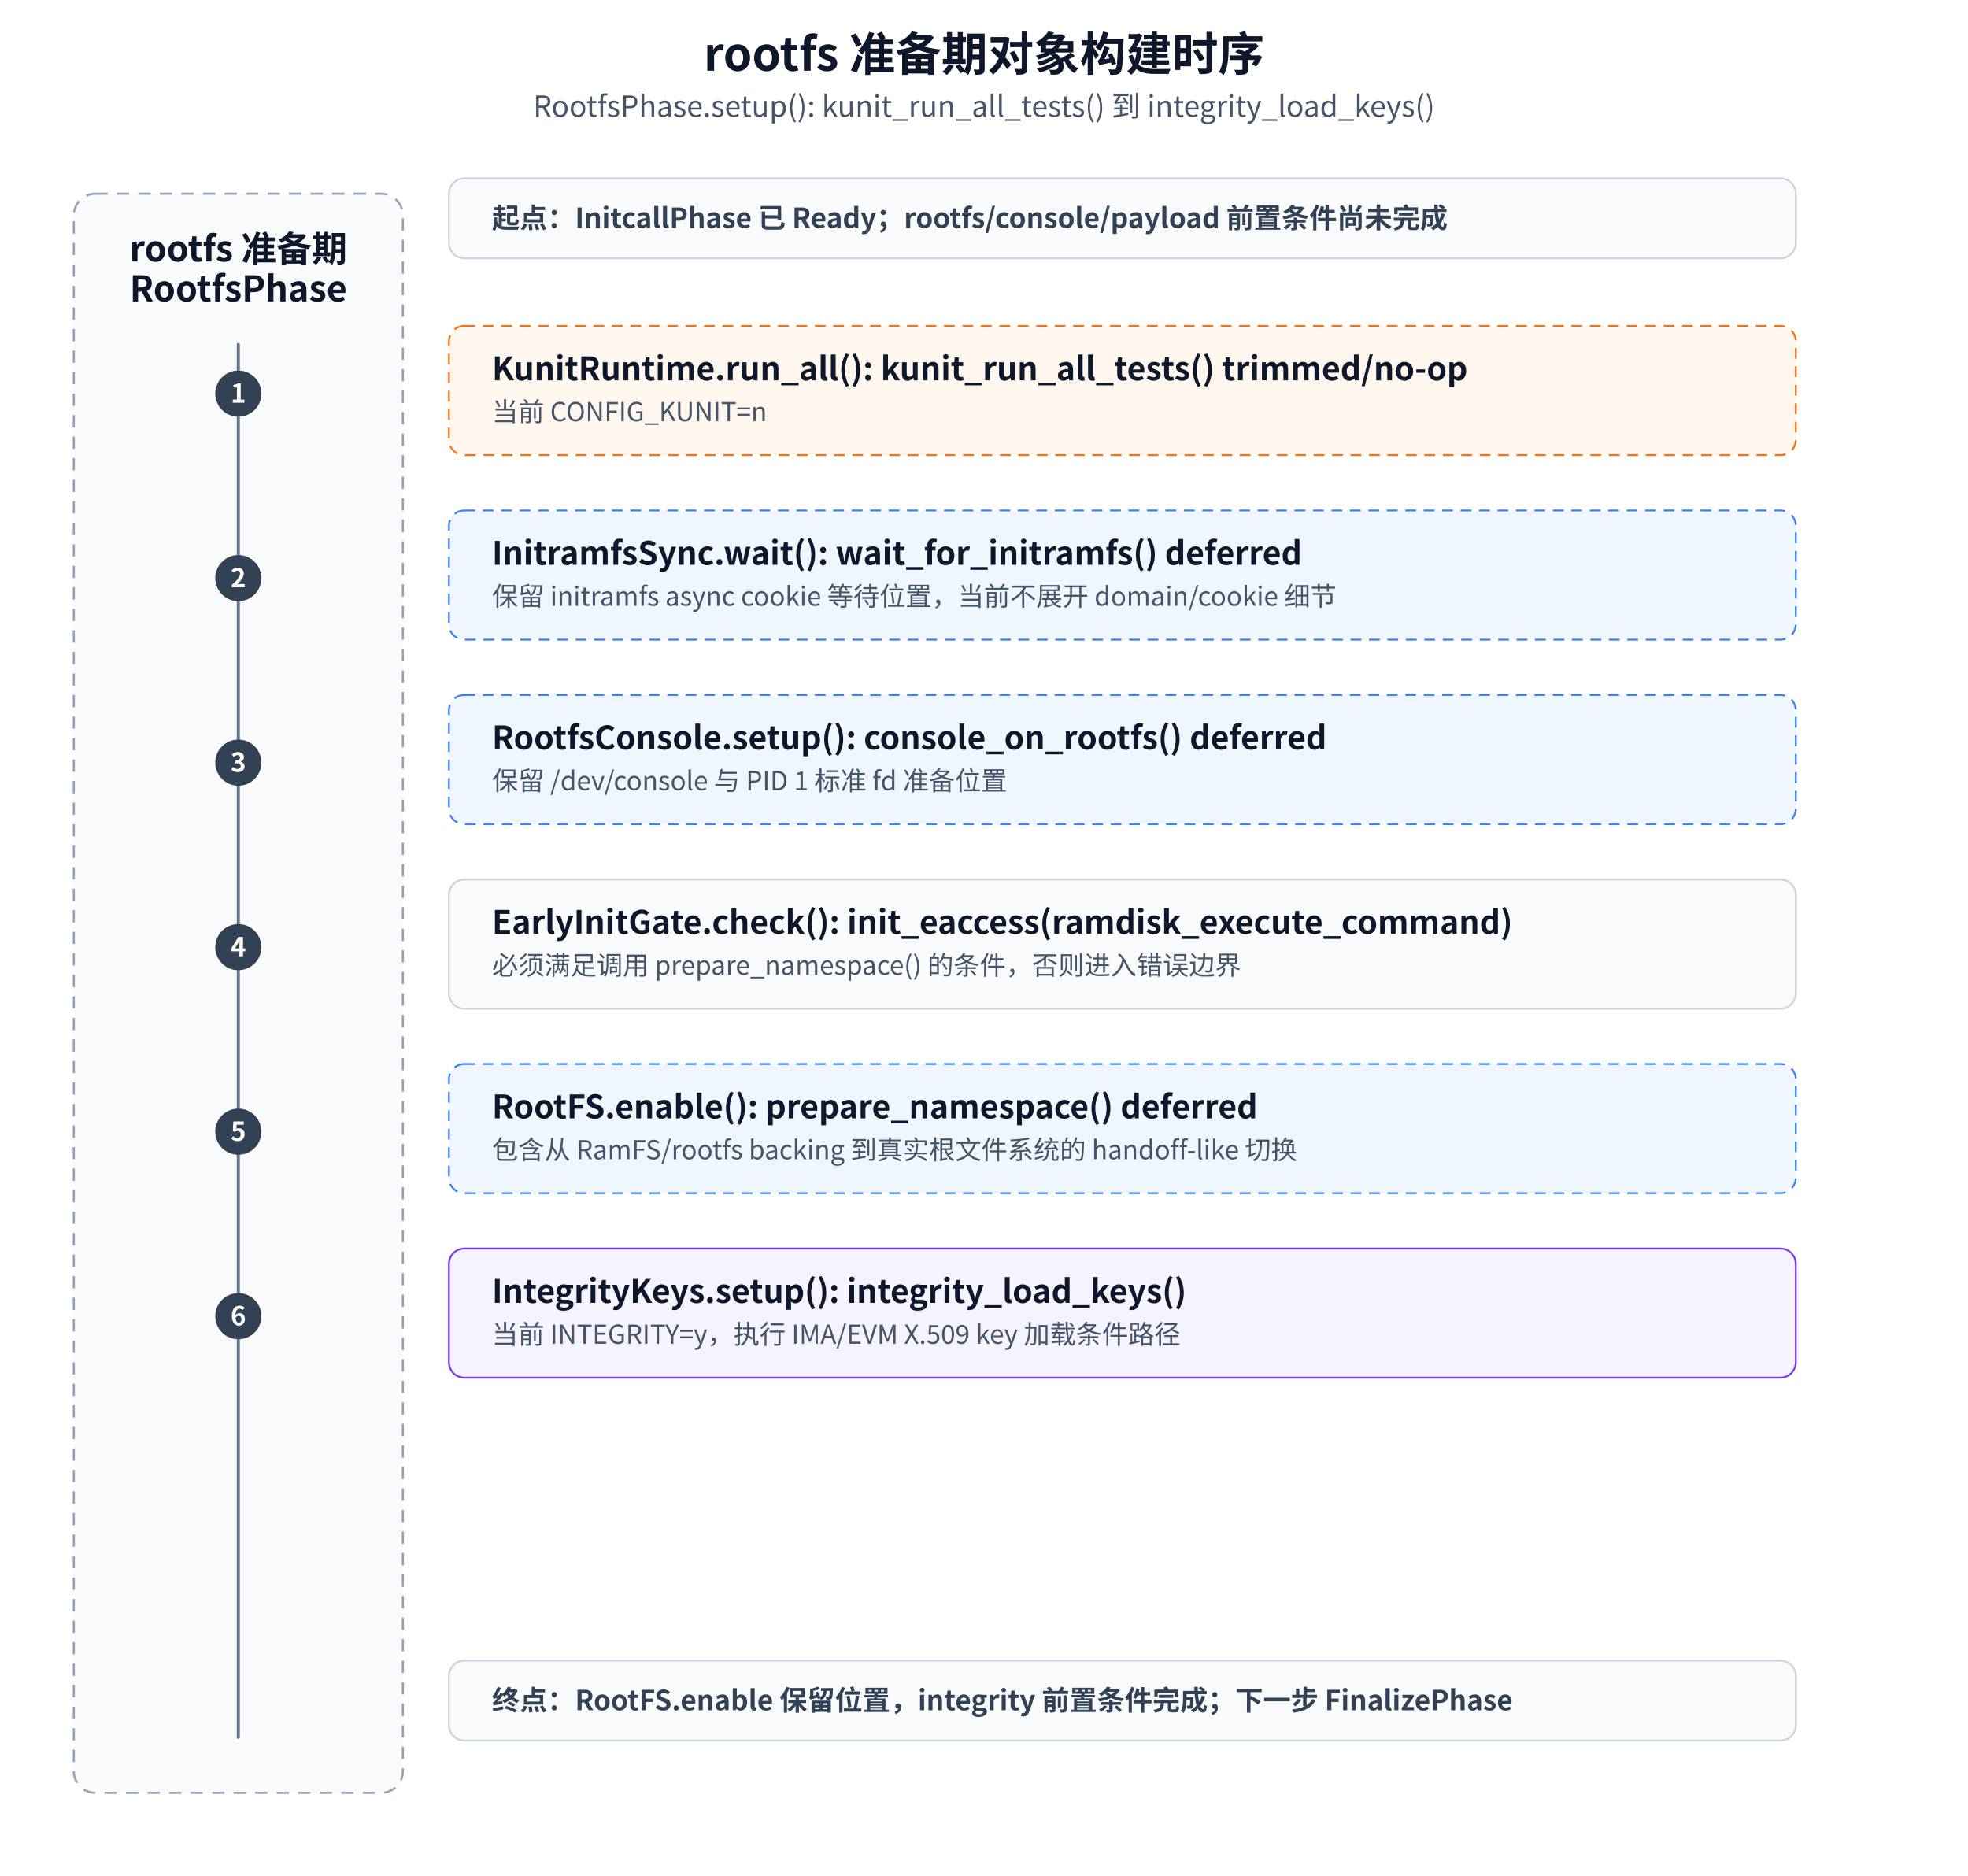
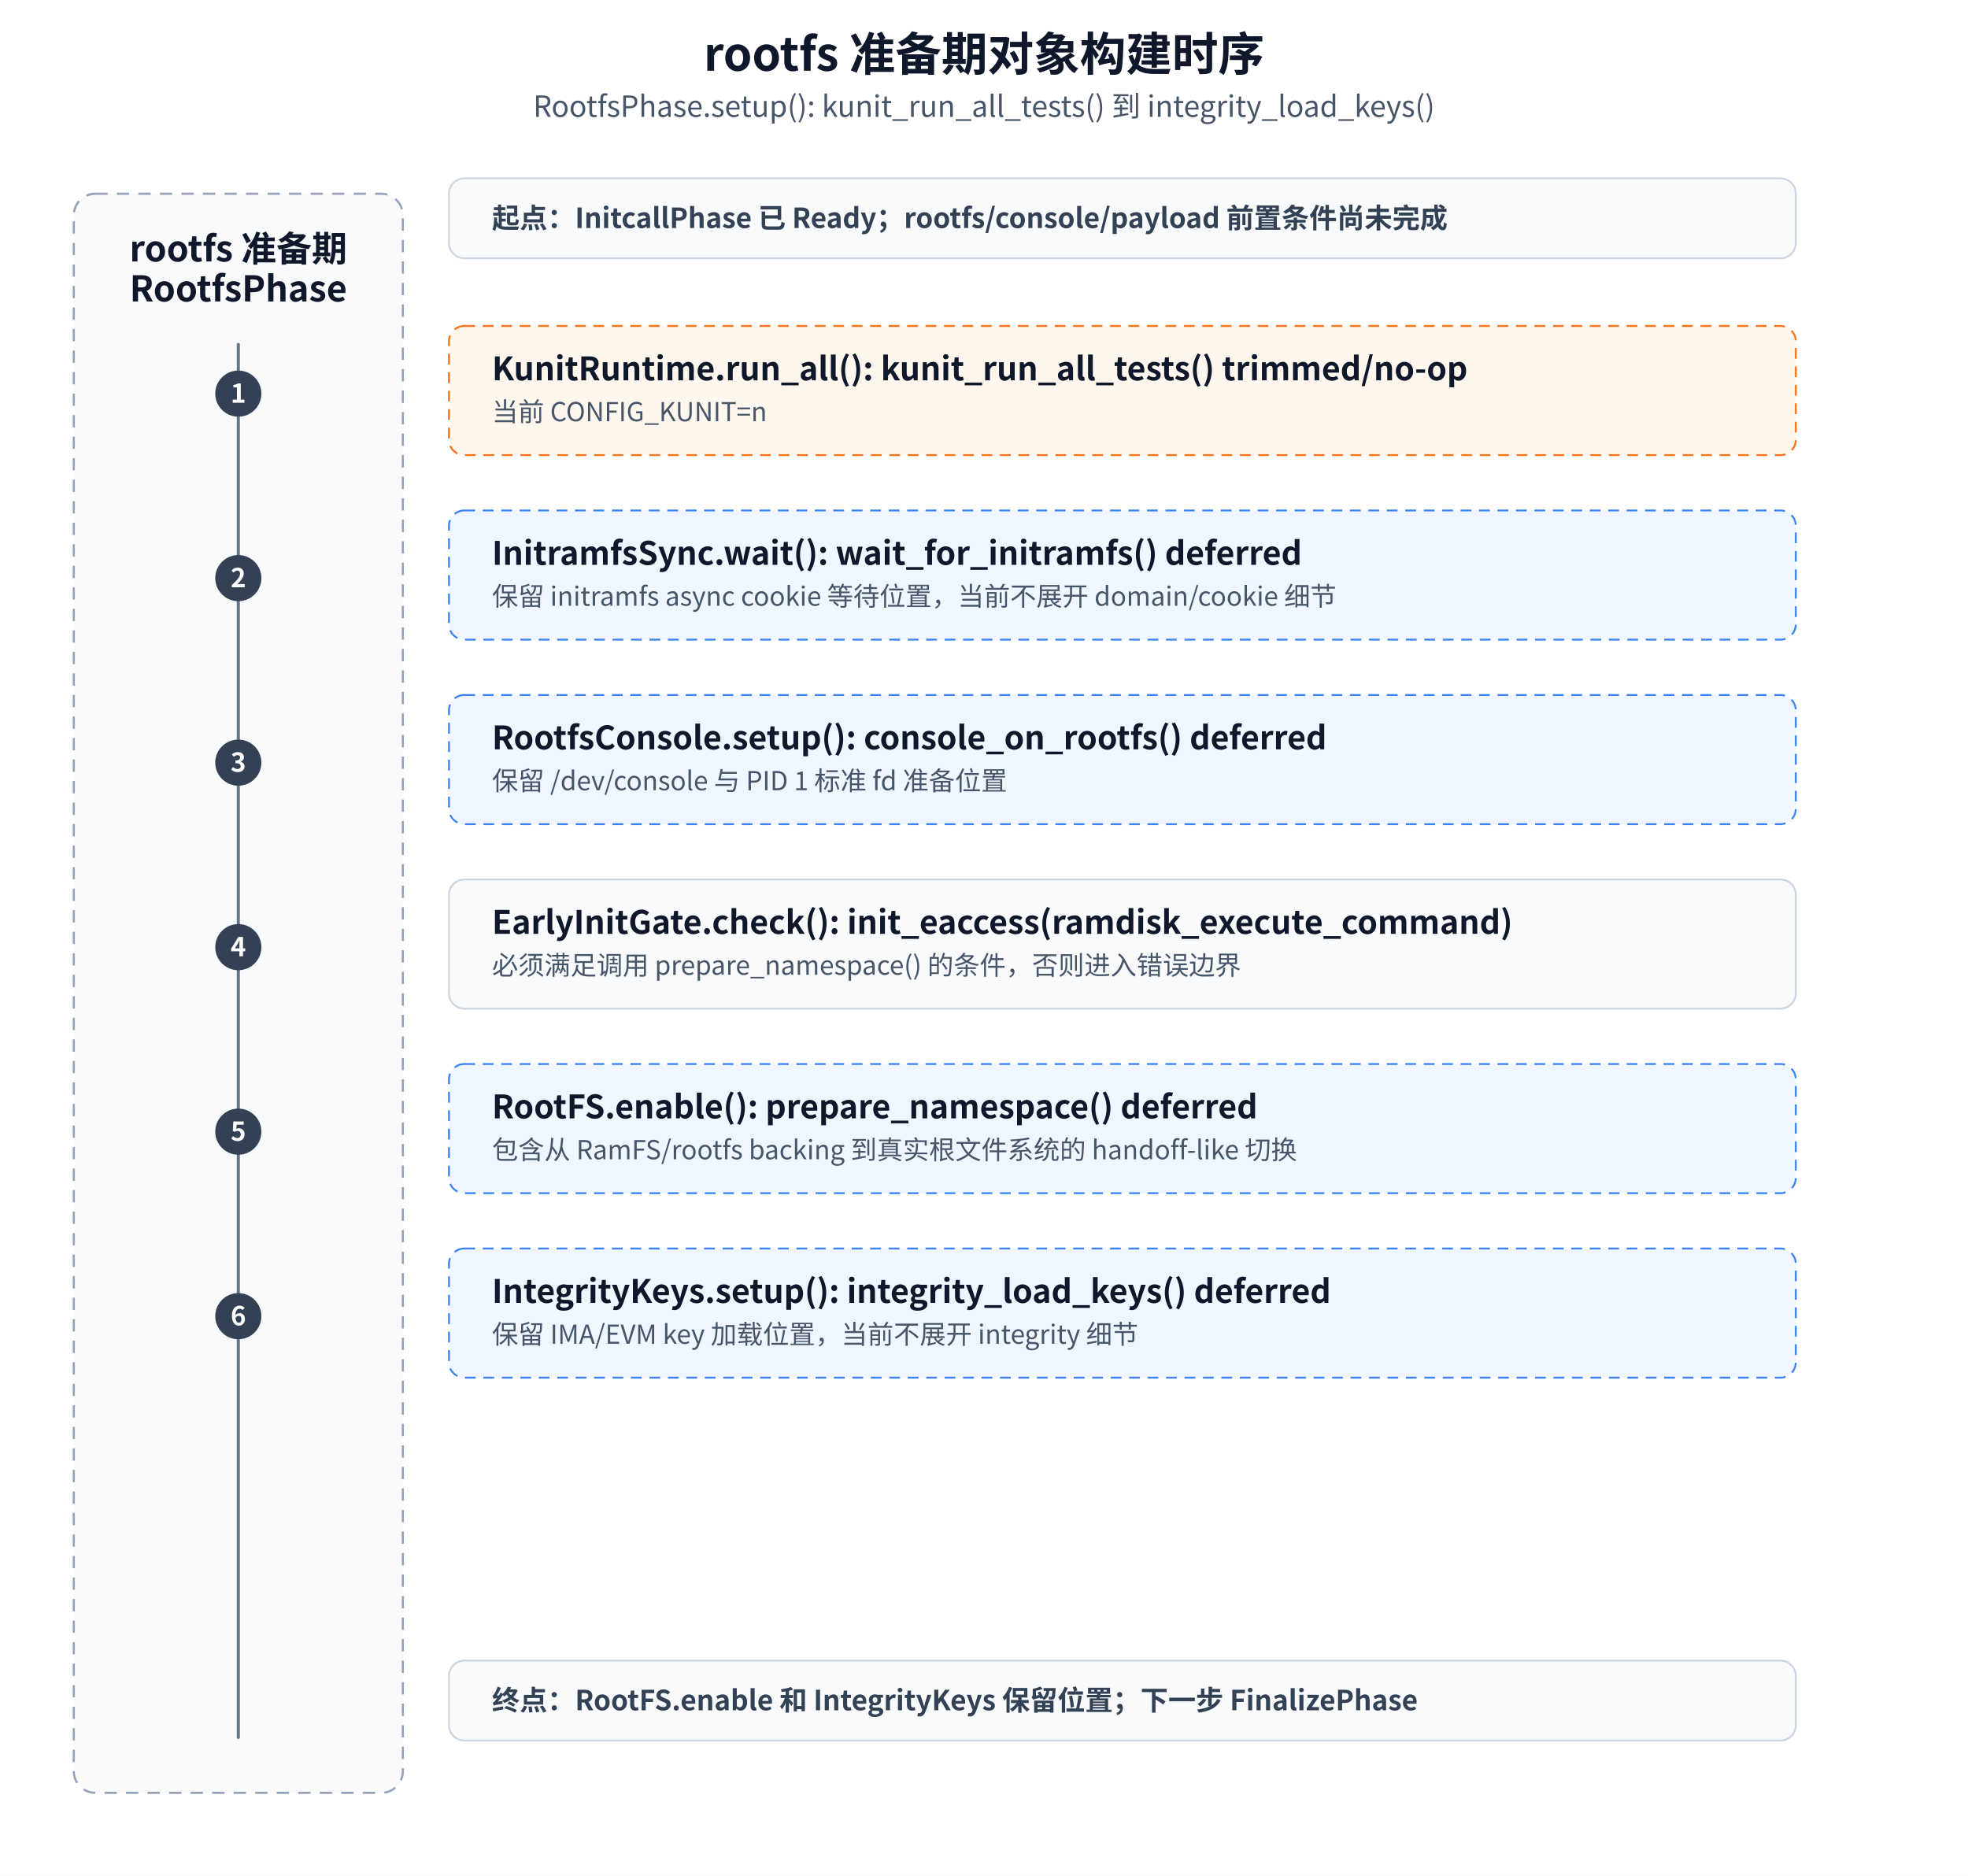
<svg xmlns="http://www.w3.org/2000/svg" width="1280" height="1220" viewBox="0 0 1280 1220" role="img" aria-labelledby="title desc">
  <defs>
    <style>text{font-family:"Microsoft YaHei","Noto Sans CJK SC","Source Han Sans SC",Arial,sans-serif;fill:#0f172a}.title{font-size:30px;font-weight:600}.subtitle{font-size:19px;fill:#475569}.lane{fill:#f8fafc;stroke:#94a3b8;stroke-width:1.4;stroke-dasharray:8 6}.box{fill:#fff;stroke:#334155;stroke-width:1.2}.stage{fill:#f8fafc;stroke:#cbd5e1;stroke-width:1.2}.fs{fill:#ecfdf5;stroke:#10b981}.console{fill:#eff6ff;stroke:#3b82f6}.sec{fill:#f5f3ff;stroke:#7c3aed}.checkpoint{fill:#f8fafc;stroke:#cbd5e1}.trimmed{fill:#fff7ed;stroke:#f97316;stroke-dasharray:7 5}.deferred{fill:#eff6ff;stroke:#3b82f6;stroke-dasharray:7 5}.obj{font-size:23px;font-weight:600;dominant-baseline:middle}.line1{font-size:21px;font-weight:600;dominant-baseline:middle}.line2{font-size:17px;fill:#475569;dominant-baseline:middle}.boundary{font-size:18px;font-weight:600;fill:#334155;dominant-baseline:middle}.num{font-size:17px;font-weight:600;fill:#fff;text-anchor:middle;dominant-baseline:middle}.timeline{stroke:#64748b;stroke-width:2;stroke-linecap:round}.dot{fill:#334155}</style>
  </defs>
  <rect width="1280" height="1220" fill="#fff" />
  <text x="640" y="46" text-anchor="middle" class="title">rootfs 准备期对象构建时序</text>
  <text x="640" y="76" text-anchor="middle" class="subtitle">RootfsPhase.setup(): kunit_run_all_tests() 到 integrity_load_keys()</text>
  <rect x="48" y="126" width="214" height="1040" rx="14" class="lane" />
  <text x="155" y="162" text-anchor="middle" class="obj">rootfs 准备期</text>
  <text x="155" y="188" text-anchor="middle" class="obj">RootfsPhase</text>
  <line x1="155" y1="224" x2="155" y2="1130" class="timeline" />
  <rect x="292" y="116" width="876" height="52" rx="10" class="stage" />
  <text x="320" y="142" class="boundary">起点：InitcallPhase 已 Ready；rootfs/console/payload 前置条件尚未完成</text>
  <g transform="translate(0 -48)">
    <g transform="translate(0 56)">
      <circle cx="155" cy="248" r="15" class="dot" />
      <text x="155" y="248" class="num">1</text>
      <rect x="292" y="204" width="876" height="84" rx="10" class="box trimmed" />
      <text x="320" y="232" class="line1">KunitRuntime.run_all(): kunit_run_all_tests() trimmed/no-op</text>
      <text x="320" y="260" class="line2">当前 CONFIG_KUNIT=n</text>
    </g>
    <g transform="translate(0 176)">
      <circle cx="155" cy="248" r="15" class="dot" />
      <text x="155" y="248" class="num">2</text>
      <rect x="292" y="204" width="876" height="84" rx="10" class="box deferred" />
      <text x="320" y="232" class="line1">InitramfsSync.wait(): wait_for_initramfs() deferred</text>
      <text x="320" y="260" class="line2">保留 initramfs async cookie 等待位置，当前不展开 domain/cookie 细节</text>
    </g>
    <g transform="translate(0 296)">
      <circle cx="155" cy="248" r="15" class="dot" />
      <text x="155" y="248" class="num">3</text>
      <rect x="292" y="204" width="876" height="84" rx="10" class="box deferred" />
      <text x="320" y="232" class="line1">RootfsConsole.setup(): console_on_rootfs() deferred</text>
      <text x="320" y="260" class="line2">保留 /dev/console 与 PID 1 标准 fd 准备位置</text>
    </g>
    <g transform="translate(0 416)">
      <circle cx="155" cy="248" r="15" class="dot" />
      <text x="155" y="248" class="num">4</text>
      <rect x="292" y="204" width="876" height="84" rx="10" class="box checkpoint" />
      <text x="320" y="232" class="line1">EarlyInitGate.check(): init_eaccess(ramdisk_execute_command)</text>
      <text x="320" y="260" class="line2">必须满足调用 prepare_namespace() 的条件，否则进入错误边界</text>
    </g>
    <g transform="translate(0 536)">
      <circle cx="155" cy="248" r="15" class="dot" />
      <text x="155" y="248" class="num">5</text>
      <rect x="292" y="204" width="876" height="84" rx="10" class="box deferred" />
      <text x="320" y="232" class="line1">RootFS.enable(): prepare_namespace() deferred</text>
      <text x="320" y="260" class="line2">包含从 RamFS/rootfs backing 到真实根文件系统的 handoff-like 切换</text>
    </g>
    <g transform="translate(0 656)">
      <circle cx="155" cy="248" r="15" class="dot" />
      <text x="155" y="248" class="num">6</text>
-       <rect x="292" y="204" width="876" height="84" rx="10" class="box sec" />
-       <text x="320" y="232" class="line1">IntegrityKeys.setup(): integrity_load_keys()</text>
-       <text x="320" y="260" class="line2">当前 INTEGRITY=y，执行 IMA/EVM X.509 key 加载条件路径</text>
+       <rect x="292" y="204" width="876" height="84" rx="10" class="box deferred" />
+       <text x="320" y="232" class="line1">IntegrityKeys.setup(): integrity_load_keys() deferred</text>
+       <text x="320" y="260" class="line2">保留 IMA/EVM key 加载位置，当前不展开 integrity 细节</text>
    </g>
  </g>
  <rect x="292" y="1080" width="876" height="52" rx="10" class="stage" />
-   <text x="320" y="1106" class="boundary">终点：RootFS.enable 保留位置，integrity 前置条件完成；下一步 FinalizePhase</text>
+   <text x="320" y="1106" class="boundary">终点：RootFS.enable 和 IntegrityKeys 保留位置；下一步 FinalizePhase</text>
</svg>
